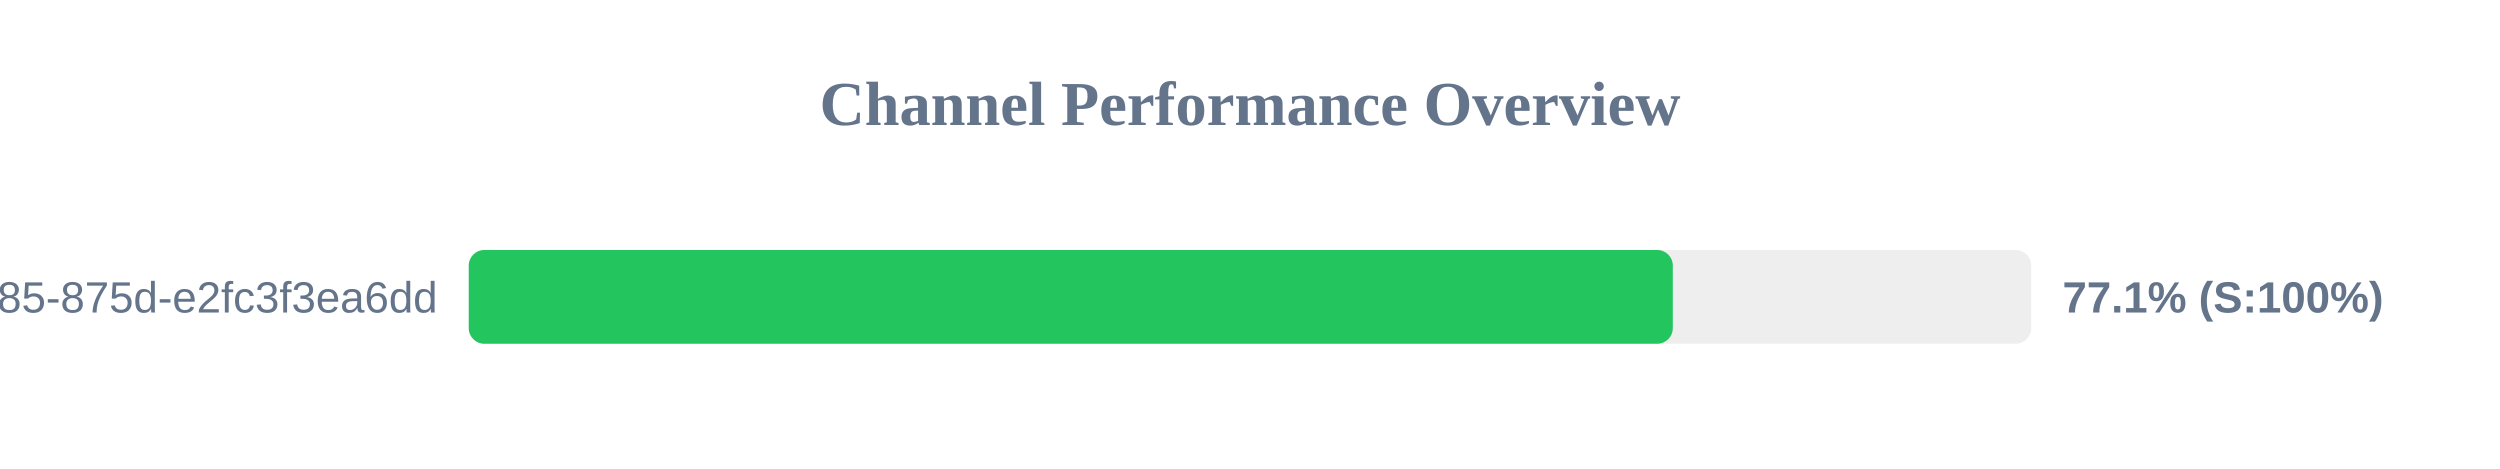
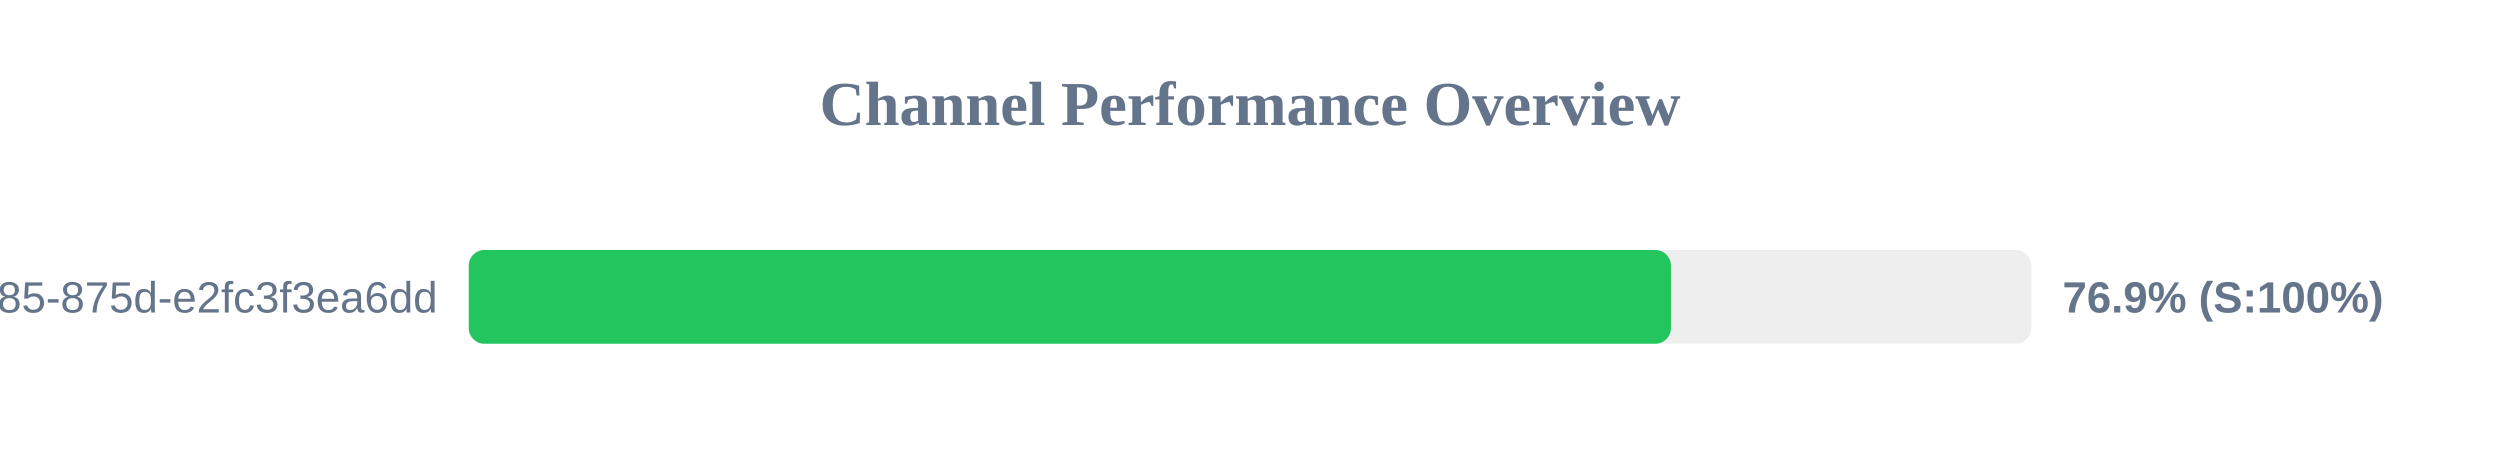
<svg xmlns="http://www.w3.org/2000/svg" width="800" height="150" version="1.1">
  <style>
        .row { font: 14px Arial; fill: #64748b; }
        .score { font: bold 14px Arial; fill: #64748b; }
    </style>
  <text x="400" y="40" text-anchor="middle" font-size="20px" font-weight="bold" fill="#64748b">Channel Performance Overview</text>
  <rect x="150" y="80" width="500" height="30" fill="#eee" rx="5" />
-   <rect x="150" y="80" width="385.3" height="30" fill="#22c55e" rx="5" />
+   <rect x="150" y="80" width="384.7" height="30" fill="#22c55e" rx="5" />
  <text x="140" y="100" text-anchor="end" class="row">?uuid=1045aedf-053c-4585-875d-e2fc3f3ea6dd</text>
-   <text x="660" y="100" text-anchor="start" class="score">77.1% (S:100%)</text>
+   <text x="660" y="100" text-anchor="start" class="score">76.9% (S:100%)</text>
</svg>
